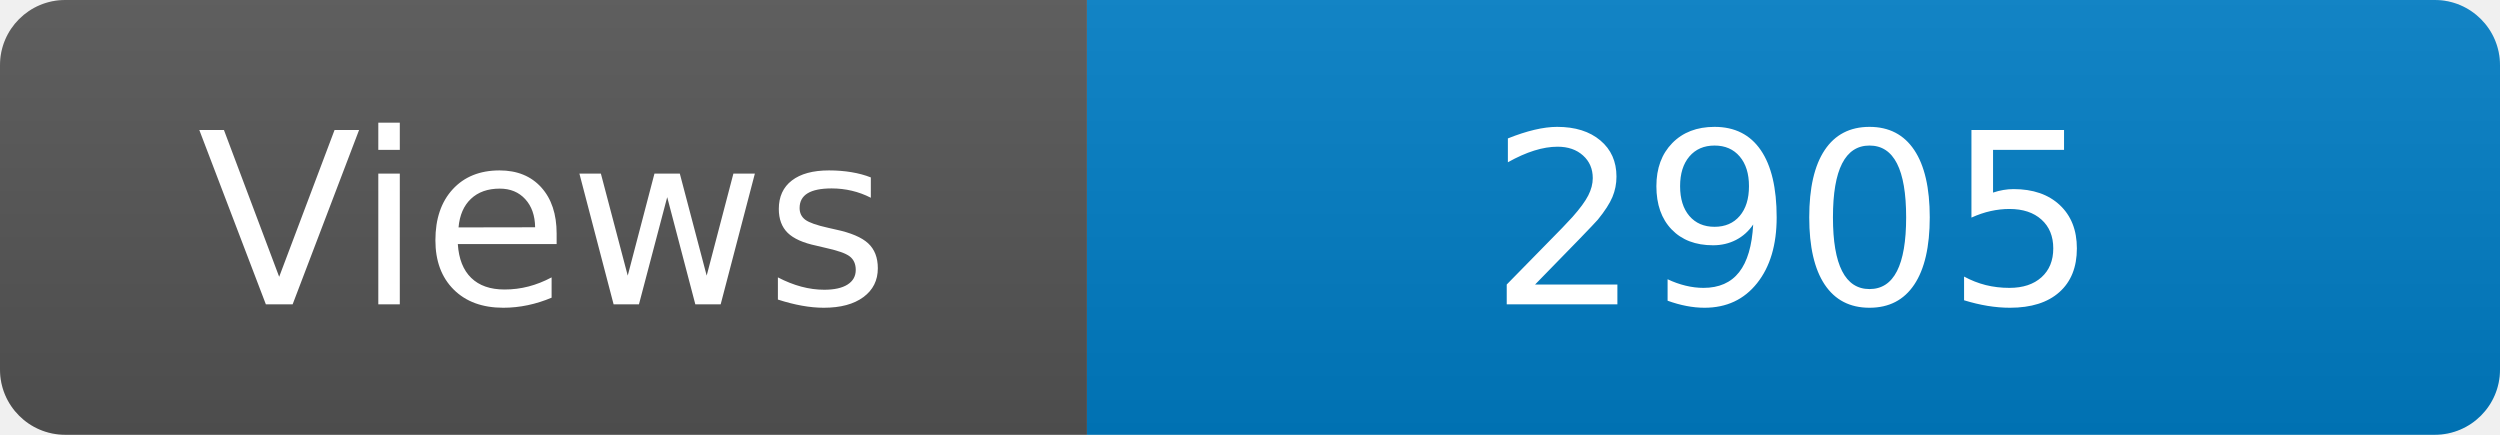
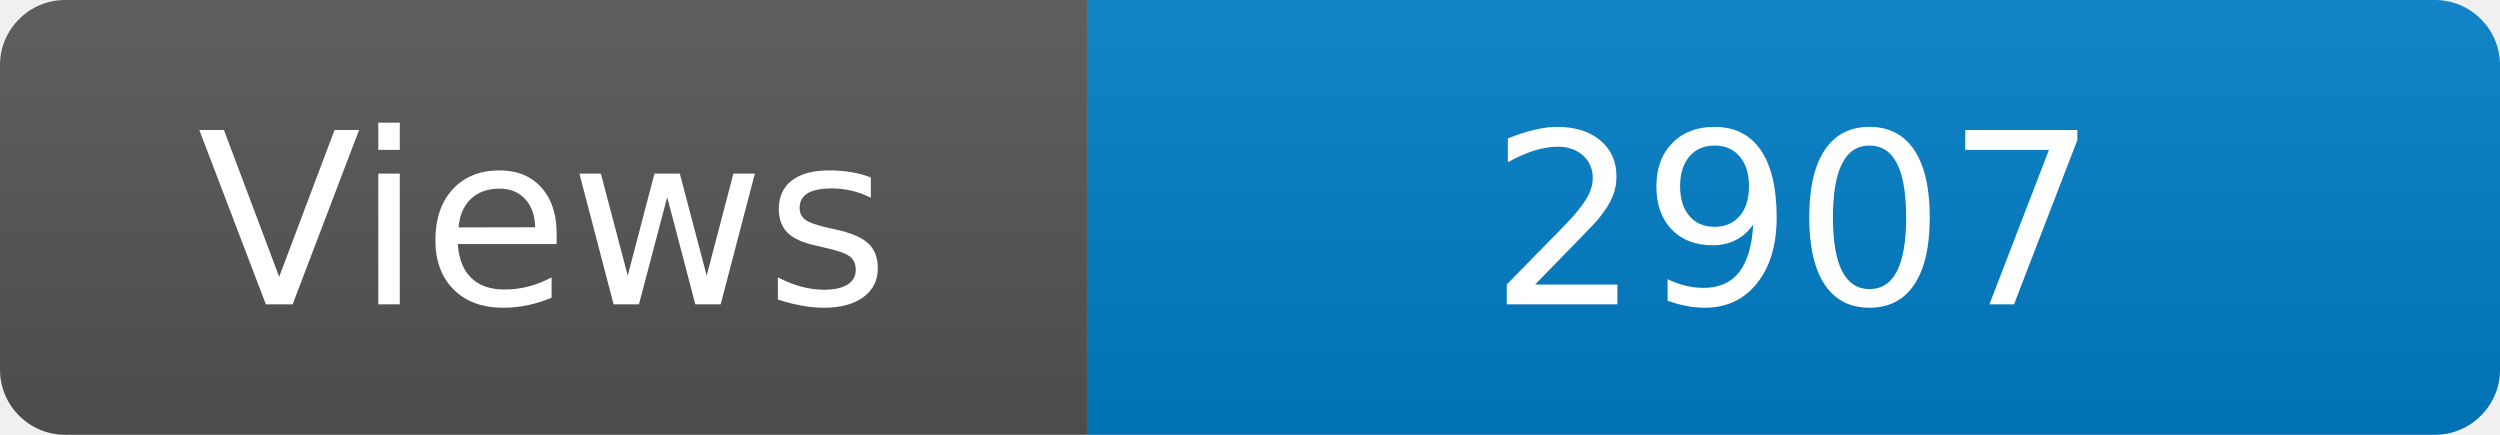
<svg xmlns="http://www.w3.org/2000/svg" width="115" height="20" role="img" aria-label="Maintained?: yes">
  <linearGradient id="s" x2="0" y2="100%">
    <stop offset="0" stop-color="#bbb" stop-opacity=".1" />
    <stop offset="1" stop-opacity=".1" />
  </linearGradient>
  <clipPath id="r">
    <rect width="115" height="20" rx="3" fill="#fff" />
  </clipPath>
  <g clip-path="url(#r)">
    <rect width="50" height="20" fill="#555" />
    <rect x="50" width="160" height="20" fill="#007ec6" />
    <rect width="115" height="20" fill="url(#s)" />
  </g>
  <g fill="#fff" text-anchor="middle" font-family="Verdana,Geneva,DejaVu Sans,sans-serif" font-size="110">
    <text x="250" y="140" transform="scale(.1)" fill="#fff">Views</text>
-     <text x="825" y="140" transform="scale(.1)" fill="#fff">2905</text>
+     <text x="825" y="140" transform="scale(.1)" fill="#fff">2907</text>
  </g>
</svg>
